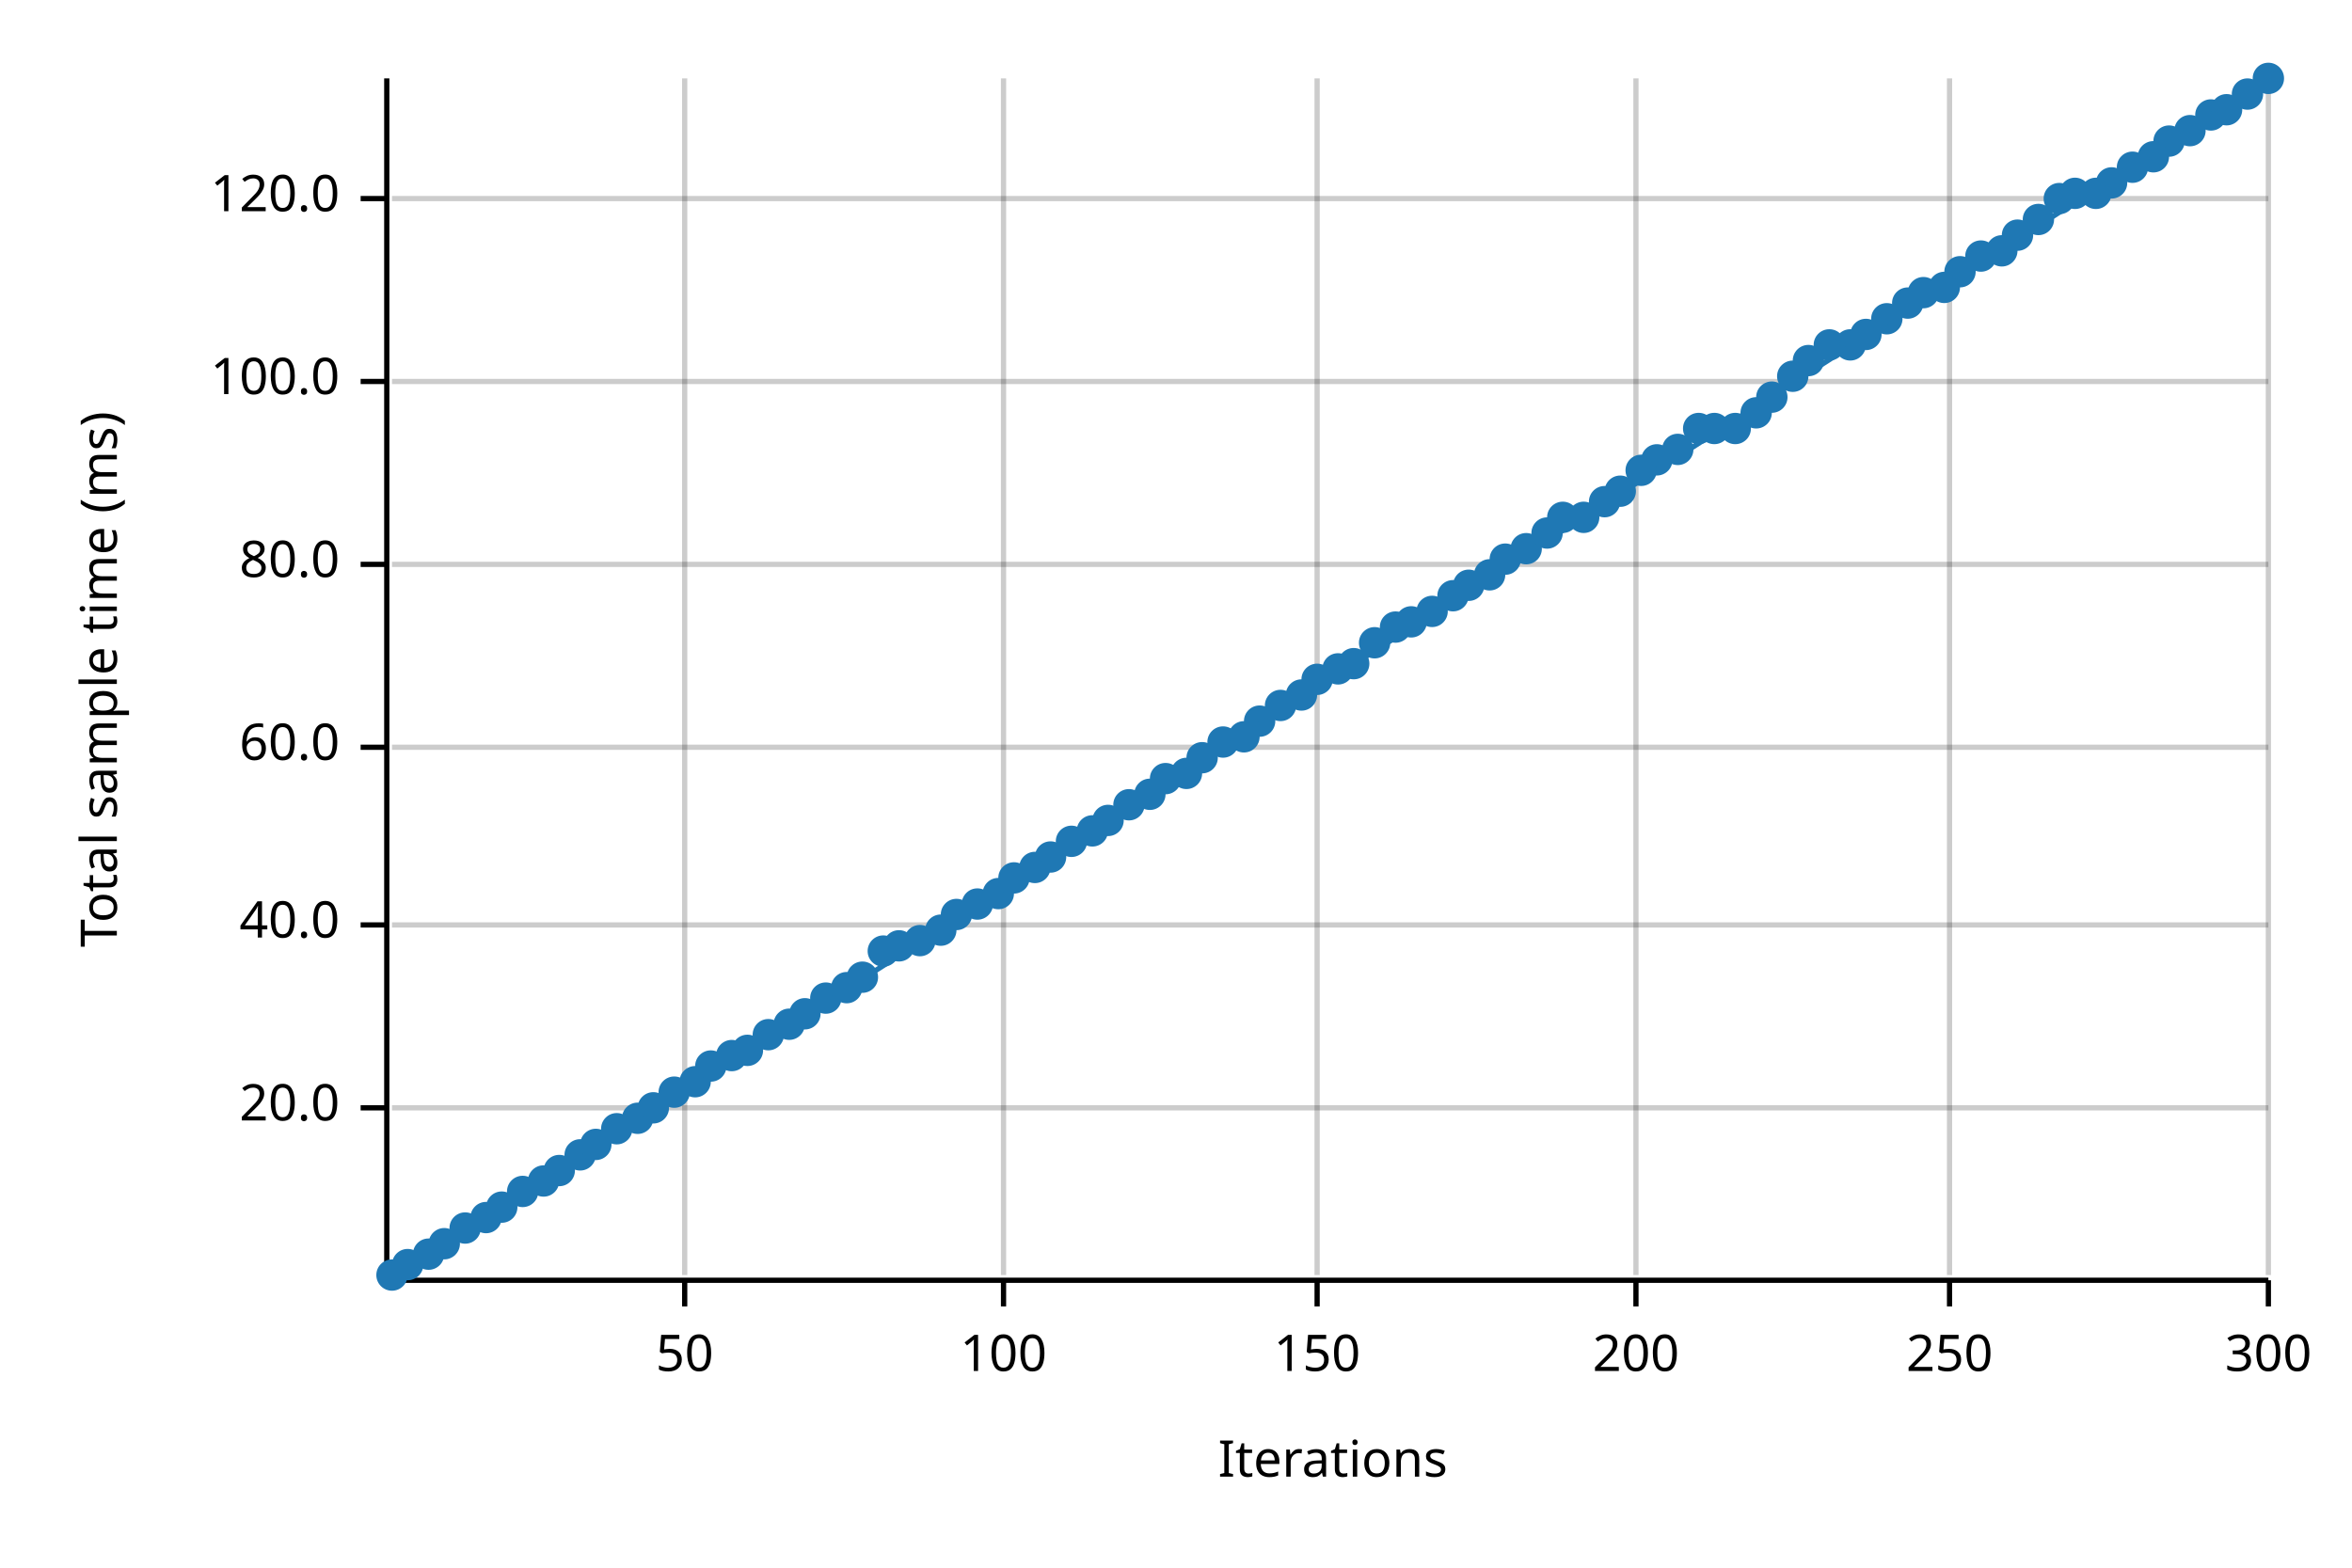
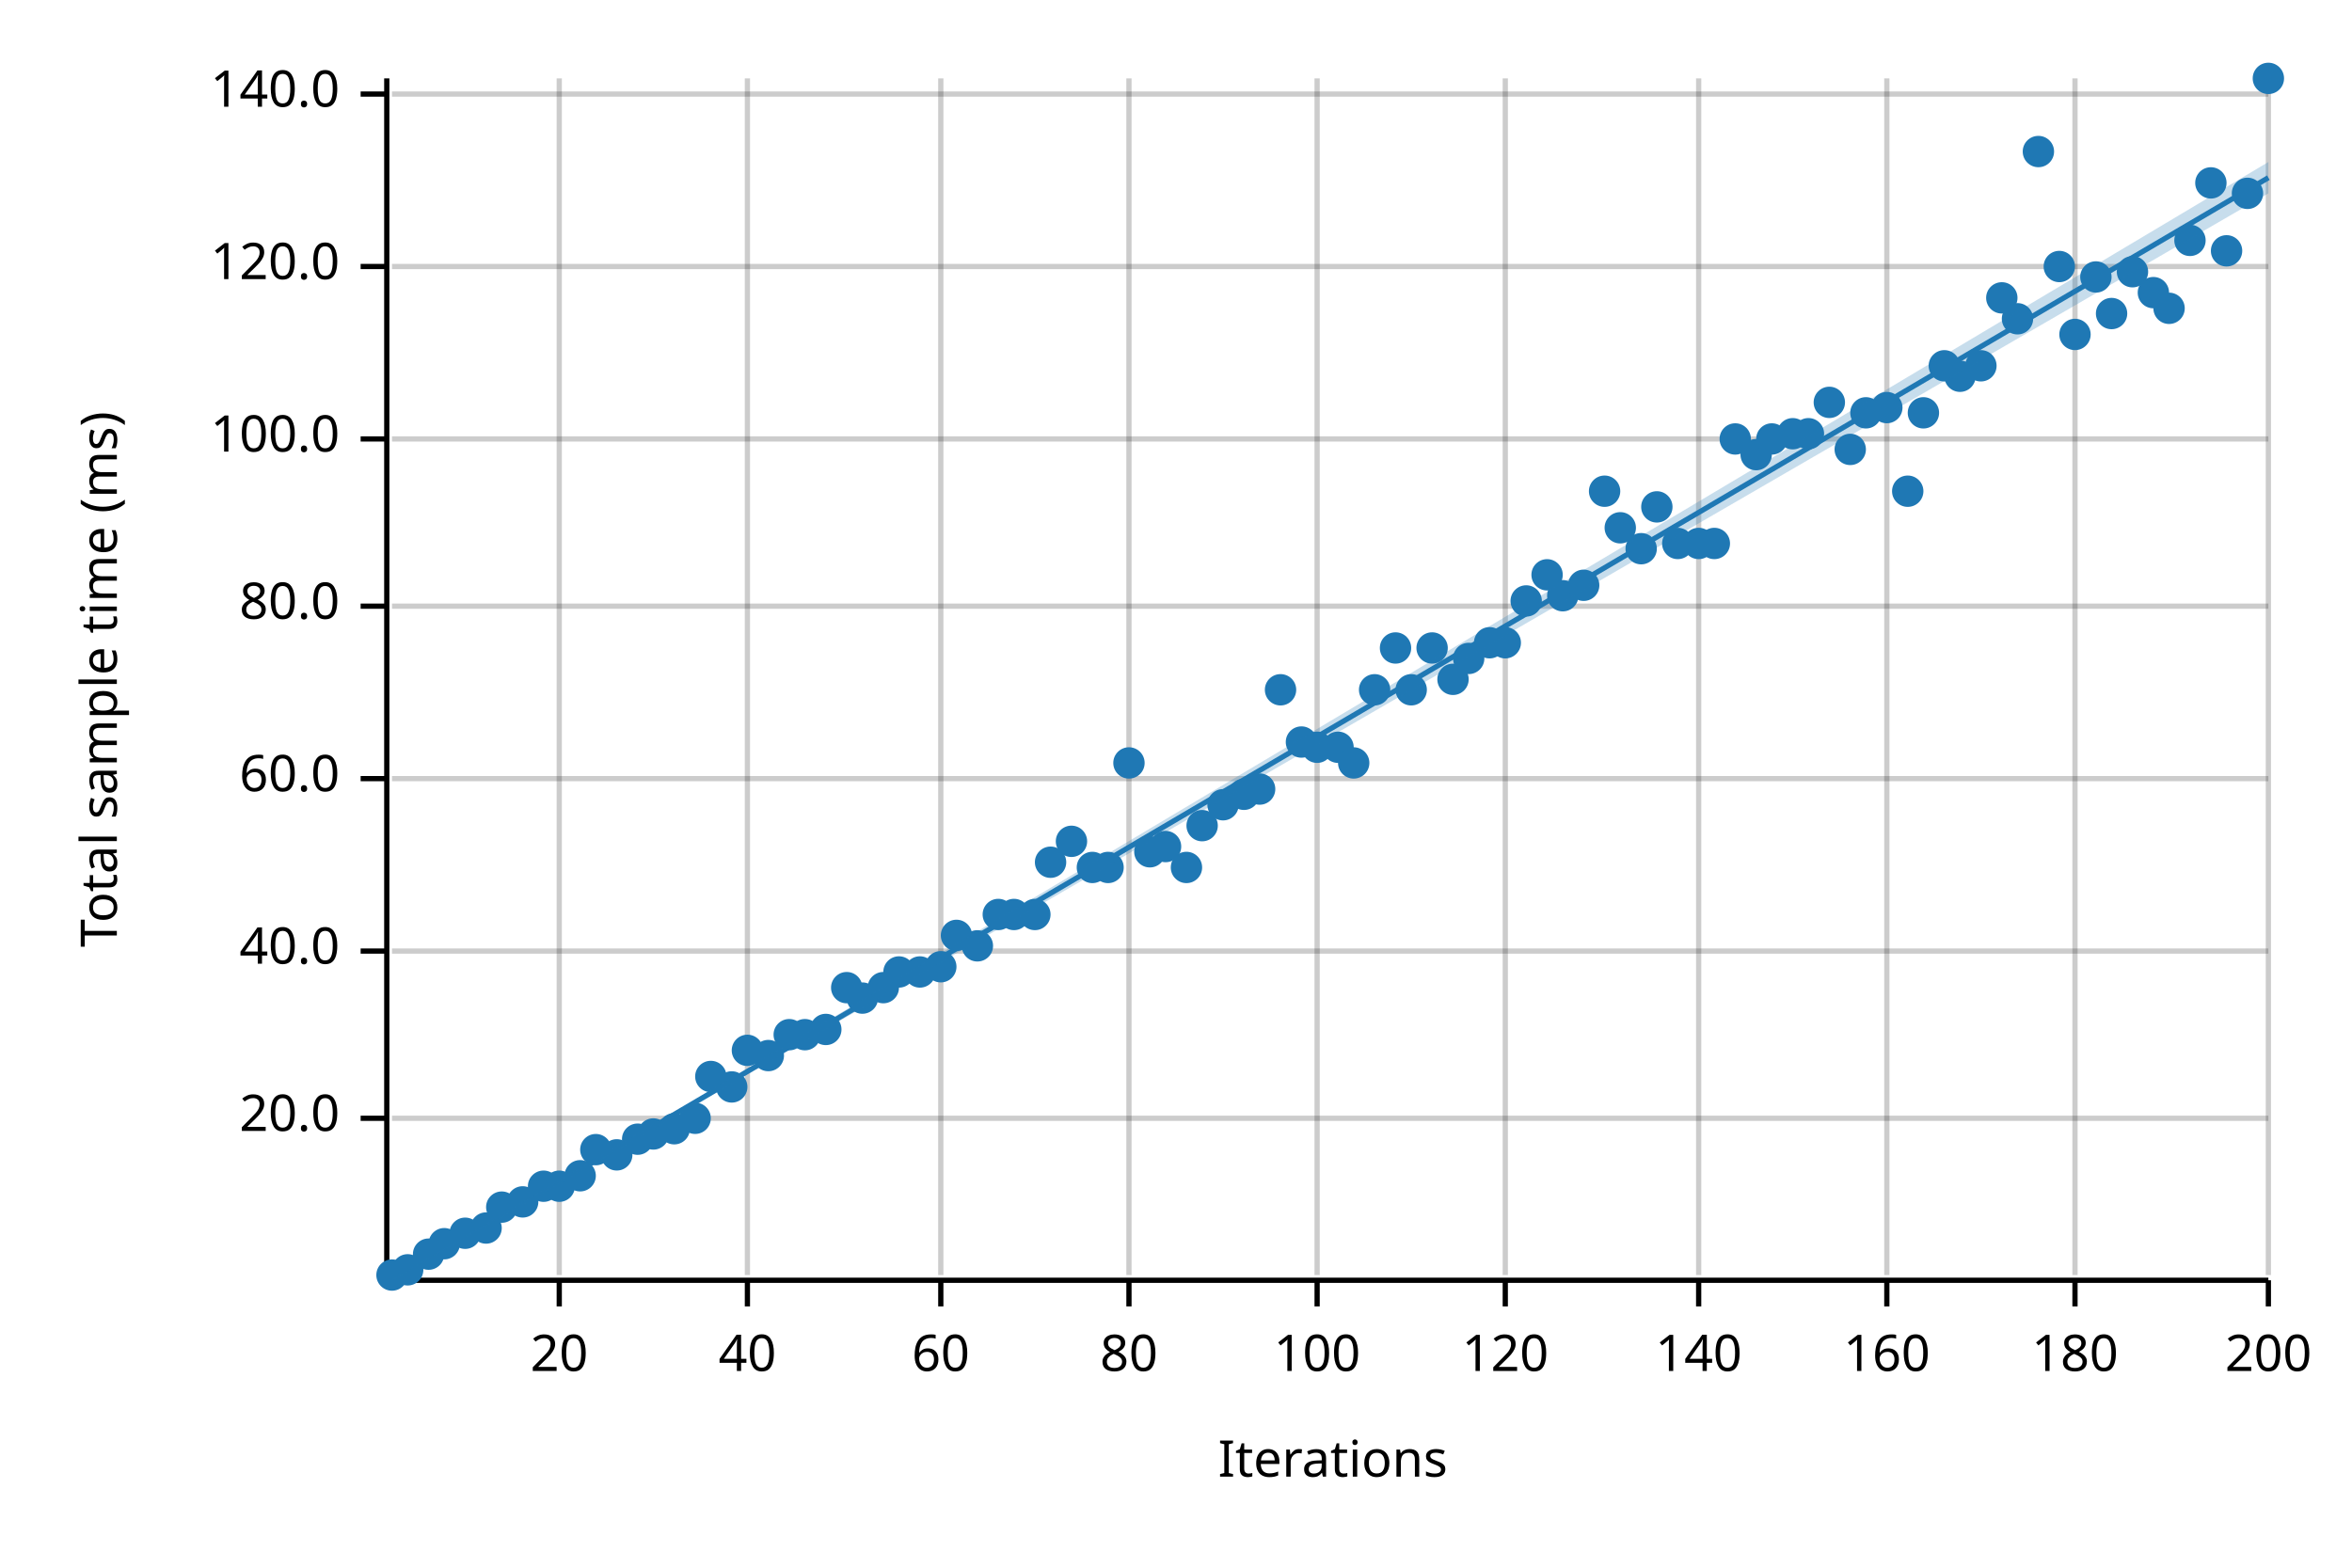
<svg xmlns="http://www.w3.org/2000/svg" width="450" height="300" viewBox="0 0 450 300">
  <text x="15" y="130" dy="0.76em" text-anchor="middle" font-family="sans-serif" font-size="9.677" opacity="1" fill="#000000" transform="rotate(270, 15, 130)">
Total sample time (ms)
</text>
  <text x="255" y="285" dy="-0.5ex" text-anchor="middle" font-family="sans-serif" font-size="9.677" opacity="1" fill="#000000">
Iterations
</text>
-   <line opacity="0.2" stroke="#000000" stroke-width="1" x1="131" y1="244" x2="131" y2="15" />
-   <line opacity="0.2" stroke="#000000" stroke-width="1" x1="192" y1="244" x2="192" y2="15" />
+   <line opacity="0.2" stroke="#000000" stroke-width="1" x1="107" y1="244" x2="107" y2="15" />
+   <line opacity="0.2" stroke="#000000" stroke-width="1" x1="143" y1="244" x2="143" y2="15" />
+   <line opacity="0.2" stroke="#000000" stroke-width="1" x1="180" y1="244" x2="180" y2="15" />
+   <line opacity="0.2" stroke="#000000" stroke-width="1" x1="216" y1="244" x2="216" y2="15" />
  <line opacity="0.2" stroke="#000000" stroke-width="1" x1="252" y1="244" x2="252" y2="15" />
-   <line opacity="0.2" stroke="#000000" stroke-width="1" x1="313" y1="244" x2="313" y2="15" />
-   <line opacity="0.2" stroke="#000000" stroke-width="1" x1="373" y1="244" x2="373" y2="15" />
+   <line opacity="0.2" stroke="#000000" stroke-width="1" x1="288" y1="244" x2="288" y2="15" />
+   <line opacity="0.2" stroke="#000000" stroke-width="1" x1="325" y1="244" x2="325" y2="15" />
+   <line opacity="0.2" stroke="#000000" stroke-width="1" x1="361" y1="244" x2="361" y2="15" />
+   <line opacity="0.2" stroke="#000000" stroke-width="1" x1="397" y1="244" x2="397" y2="15" />
  <line opacity="0.2" stroke="#000000" stroke-width="1" x1="434" y1="244" x2="434" y2="15" />
-   <line opacity="0.2" stroke="#000000" stroke-width="1" x1="75" y1="212" x2="434" y2="212" />
-   <line opacity="0.2" stroke="#000000" stroke-width="1" x1="75" y1="177" x2="434" y2="177" />
-   <line opacity="0.2" stroke="#000000" stroke-width="1" x1="75" y1="143" x2="434" y2="143" />
-   <line opacity="0.2" stroke="#000000" stroke-width="1" x1="75" y1="108" x2="434" y2="108" />
-   <line opacity="0.2" stroke="#000000" stroke-width="1" x1="75" y1="73" x2="434" y2="73" />
-   <line opacity="0.2" stroke="#000000" stroke-width="1" x1="75" y1="38" x2="434" y2="38" />
+   <line opacity="0.2" stroke="#000000" stroke-width="1" x1="75" y1="214" x2="434" y2="214" />
+   <line opacity="0.2" stroke="#000000" stroke-width="1" x1="75" y1="182" x2="434" y2="182" />
+   <line opacity="0.2" stroke="#000000" stroke-width="1" x1="75" y1="149" x2="434" y2="149" />
+   <line opacity="0.2" stroke="#000000" stroke-width="1" x1="75" y1="116" x2="434" y2="116" />
+   <line opacity="0.2" stroke="#000000" stroke-width="1" x1="75" y1="84" x2="434" y2="84" />
+   <line opacity="0.2" stroke="#000000" stroke-width="1" x1="75" y1="51" x2="434" y2="51" />
+   <line opacity="0.2" stroke="#000000" stroke-width="1" x1="75" y1="18" x2="434" y2="18" />
  <polyline fill="none" opacity="1" stroke="#000000" stroke-width="1" points="74,15 74,244 " />
-   <text x="65" y="212" dy="0.5ex" text-anchor="end" font-family="sans-serif" font-size="9.677" opacity="1" fill="#000000">
+   <text x="65" y="214" dy="0.5ex" text-anchor="end" font-family="sans-serif" font-size="9.677" opacity="1" fill="#000000">
20.0
</text>
-   <polyline fill="none" opacity="1" stroke="#000000" stroke-width="1" points="69,212 74,212 " />
-   <text x="65" y="177" dy="0.5ex" text-anchor="end" font-family="sans-serif" font-size="9.677" opacity="1" fill="#000000">
+   <polyline fill="none" opacity="1" stroke="#000000" stroke-width="1" points="69,214 74,214 " />
+   <text x="65" y="182" dy="0.5ex" text-anchor="end" font-family="sans-serif" font-size="9.677" opacity="1" fill="#000000">
40.0
</text>
-   <polyline fill="none" opacity="1" stroke="#000000" stroke-width="1" points="69,177 74,177 " />
-   <text x="65" y="143" dy="0.5ex" text-anchor="end" font-family="sans-serif" font-size="9.677" opacity="1" fill="#000000">
+   <polyline fill="none" opacity="1" stroke="#000000" stroke-width="1" points="69,182 74,182 " />
+   <text x="65" y="149" dy="0.5ex" text-anchor="end" font-family="sans-serif" font-size="9.677" opacity="1" fill="#000000">
60.0
</text>
-   <polyline fill="none" opacity="1" stroke="#000000" stroke-width="1" points="69,143 74,143 " />
-   <text x="65" y="108" dy="0.5ex" text-anchor="end" font-family="sans-serif" font-size="9.677" opacity="1" fill="#000000">
+   <polyline fill="none" opacity="1" stroke="#000000" stroke-width="1" points="69,149 74,149 " />
+   <text x="65" y="116" dy="0.5ex" text-anchor="end" font-family="sans-serif" font-size="9.677" opacity="1" fill="#000000">
80.0
</text>
-   <polyline fill="none" opacity="1" stroke="#000000" stroke-width="1" points="69,108 74,108 " />
-   <text x="65" y="73" dy="0.5ex" text-anchor="end" font-family="sans-serif" font-size="9.677" opacity="1" fill="#000000">
+   <polyline fill="none" opacity="1" stroke="#000000" stroke-width="1" points="69,116 74,116 " />
+   <text x="65" y="84" dy="0.5ex" text-anchor="end" font-family="sans-serif" font-size="9.677" opacity="1" fill="#000000">
100.0
</text>
-   <polyline fill="none" opacity="1" stroke="#000000" stroke-width="1" points="69,73 74,73 " />
-   <text x="65" y="38" dy="0.5ex" text-anchor="end" font-family="sans-serif" font-size="9.677" opacity="1" fill="#000000">
+   <polyline fill="none" opacity="1" stroke="#000000" stroke-width="1" points="69,84 74,84 " />
+   <text x="65" y="51" dy="0.5ex" text-anchor="end" font-family="sans-serif" font-size="9.677" opacity="1" fill="#000000">
120.0
</text>
-   <polyline fill="none" opacity="1" stroke="#000000" stroke-width="1" points="69,38 74,38 " />
+   <polyline fill="none" opacity="1" stroke="#000000" stroke-width="1" points="69,51 74,51 " />
+   <text x="65" y="18" dy="0.5ex" text-anchor="end" font-family="sans-serif" font-size="9.677" opacity="1" fill="#000000">
+ 140.0
+ </text>
+   <polyline fill="none" opacity="1" stroke="#000000" stroke-width="1" points="69,18 74,18 " />
  <polyline fill="none" opacity="1" stroke="#000000" stroke-width="1" points="75,245 434,245 " />
-   <text x="131" y="255" dy="0.76em" text-anchor="middle" font-family="sans-serif" font-size="9.677" opacity="1" fill="#000000">
- 50
+   <text x="107" y="255" dy="0.76em" text-anchor="middle" font-family="sans-serif" font-size="9.677" opacity="1" fill="#000000">
+ 20
</text>
-   <polyline fill="none" opacity="1" stroke="#000000" stroke-width="1" points="131,245 131,250 " />
-   <text x="192" y="255" dy="0.76em" text-anchor="middle" font-family="sans-serif" font-size="9.677" opacity="1" fill="#000000">
+   <polyline fill="none" opacity="1" stroke="#000000" stroke-width="1" points="107,245 107,250 " />
+   <text x="143" y="255" dy="0.76em" text-anchor="middle" font-family="sans-serif" font-size="9.677" opacity="1" fill="#000000">
+ 40
+ </text>
+   <polyline fill="none" opacity="1" stroke="#000000" stroke-width="1" points="143,245 143,250 " />
+   <text x="180" y="255" dy="0.76em" text-anchor="middle" font-family="sans-serif" font-size="9.677" opacity="1" fill="#000000">
+ 60
+ </text>
+   <polyline fill="none" opacity="1" stroke="#000000" stroke-width="1" points="180,245 180,250 " />
+   <text x="216" y="255" dy="0.76em" text-anchor="middle" font-family="sans-serif" font-size="9.677" opacity="1" fill="#000000">
+ 80
+ </text>
+   <polyline fill="none" opacity="1" stroke="#000000" stroke-width="1" points="216,245 216,250 " />
+   <text x="252" y="255" dy="0.76em" text-anchor="middle" font-family="sans-serif" font-size="9.677" opacity="1" fill="#000000">
100
</text>
-   <polyline fill="none" opacity="1" stroke="#000000" stroke-width="1" points="192,245 192,250 " />
-   <text x="252" y="255" dy="0.76em" text-anchor="middle" font-family="sans-serif" font-size="9.677" opacity="1" fill="#000000">
- 150
+   <polyline fill="none" opacity="1" stroke="#000000" stroke-width="1" points="252,245 252,250 " />
+   <text x="288" y="255" dy="0.76em" text-anchor="middle" font-family="sans-serif" font-size="9.677" opacity="1" fill="#000000">
+ 120
</text>
-   <polyline fill="none" opacity="1" stroke="#000000" stroke-width="1" points="252,245 252,250 " />
-   <text x="313" y="255" dy="0.76em" text-anchor="middle" font-family="sans-serif" font-size="9.677" opacity="1" fill="#000000">
+   <polyline fill="none" opacity="1" stroke="#000000" stroke-width="1" points="288,245 288,250 " />
+   <text x="325" y="255" dy="0.76em" text-anchor="middle" font-family="sans-serif" font-size="9.677" opacity="1" fill="#000000">
+ 140
+ </text>
+   <polyline fill="none" opacity="1" stroke="#000000" stroke-width="1" points="325,245 325,250 " />
+   <text x="361" y="255" dy="0.76em" text-anchor="middle" font-family="sans-serif" font-size="9.677" opacity="1" fill="#000000">
+ 160
+ </text>
+   <polyline fill="none" opacity="1" stroke="#000000" stroke-width="1" points="361,245 361,250 " />
+   <text x="397" y="255" dy="0.76em" text-anchor="middle" font-family="sans-serif" font-size="9.677" opacity="1" fill="#000000">
+ 180
+ </text>
+   <polyline fill="none" opacity="1" stroke="#000000" stroke-width="1" points="397,245 397,250 " />
+   <text x="434" y="255" dy="0.76em" text-anchor="middle" font-family="sans-serif" font-size="9.677" opacity="1" fill="#000000">
200
- </text>
-   <polyline fill="none" opacity="1" stroke="#000000" stroke-width="1" points="313,245 313,250 " />
-   <text x="373" y="255" dy="0.76em" text-anchor="middle" font-family="sans-serif" font-size="9.677" opacity="1" fill="#000000">
- 250
- </text>
-   <polyline fill="none" opacity="1" stroke="#000000" stroke-width="1" points="373,245 373,250 " />
-   <text x="434" y="255" dy="0.76em" text-anchor="middle" font-family="sans-serif" font-size="9.677" opacity="1" fill="#000000">
- 300
</text>
  <polyline fill="none" opacity="1" stroke="#000000" stroke-width="1" points="434,245 434,250 " />
  <circle cx="75" cy="244" r="3" opacity="1" fill="#1F78B4" stroke="none" stroke-width="1" />
-   <circle cx="78" cy="242" r="3" opacity="1" fill="#1F78B4" stroke="none" stroke-width="1" />
+   <circle cx="78" cy="243" r="3" opacity="1" fill="#1F78B4" stroke="none" stroke-width="1" />
  <circle cx="82" cy="240" r="3" opacity="1" fill="#1F78B4" stroke="none" stroke-width="1" />
  <circle cx="85" cy="238" r="3" opacity="1" fill="#1F78B4" stroke="none" stroke-width="1" />
-   <circle cx="89" cy="235" r="3" opacity="1" fill="#1F78B4" stroke="none" stroke-width="1" />
-   <circle cx="93" cy="233" r="3" opacity="1" fill="#1F78B4" stroke="none" stroke-width="1" />
+   <circle cx="89" cy="236" r="3" opacity="1" fill="#1F78B4" stroke="none" stroke-width="1" />
+   <circle cx="93" cy="235" r="3" opacity="1" fill="#1F78B4" stroke="none" stroke-width="1" />
  <circle cx="96" cy="231" r="3" opacity="1" fill="#1F78B4" stroke="none" stroke-width="1" />
-   <circle cx="100" cy="228" r="3" opacity="1" fill="#1F78B4" stroke="none" stroke-width="1" />
-   <circle cx="104" cy="226" r="3" opacity="1" fill="#1F78B4" stroke="none" stroke-width="1" />
-   <circle cx="107" cy="224" r="3" opacity="1" fill="#1F78B4" stroke="none" stroke-width="1" />
-   <circle cx="111" cy="221" r="3" opacity="1" fill="#1F78B4" stroke="none" stroke-width="1" />
-   <circle cx="114" cy="219" r="3" opacity="1" fill="#1F78B4" stroke="none" stroke-width="1" />
-   <circle cx="118" cy="216" r="3" opacity="1" fill="#1F78B4" stroke="none" stroke-width="1" />
-   <circle cx="122" cy="214" r="3" opacity="1" fill="#1F78B4" stroke="none" stroke-width="1" />
-   <circle cx="125" cy="212" r="3" opacity="1" fill="#1F78B4" stroke="none" stroke-width="1" />
-   <circle cx="129" cy="209" r="3" opacity="1" fill="#1F78B4" stroke="none" stroke-width="1" />
-   <circle cx="133" cy="207" r="3" opacity="1" fill="#1F78B4" stroke="none" stroke-width="1" />
-   <circle cx="136" cy="204" r="3" opacity="1" fill="#1F78B4" stroke="none" stroke-width="1" />
-   <circle cx="140" cy="202" r="3" opacity="1" fill="#1F78B4" stroke="none" stroke-width="1" />
+   <circle cx="100" cy="230" r="3" opacity="1" fill="#1F78B4" stroke="none" stroke-width="1" />
+   <circle cx="104" cy="227" r="3" opacity="1" fill="#1F78B4" stroke="none" stroke-width="1" />
+   <circle cx="107" cy="227" r="3" opacity="1" fill="#1F78B4" stroke="none" stroke-width="1" />
+   <circle cx="111" cy="225" r="3" opacity="1" fill="#1F78B4" stroke="none" stroke-width="1" />
+   <circle cx="114" cy="220" r="3" opacity="1" fill="#1F78B4" stroke="none" stroke-width="1" />
+   <circle cx="118" cy="221" r="3" opacity="1" fill="#1F78B4" stroke="none" stroke-width="1" />
+   <circle cx="122" cy="218" r="3" opacity="1" fill="#1F78B4" stroke="none" stroke-width="1" />
+   <circle cx="125" cy="217" r="3" opacity="1" fill="#1F78B4" stroke="none" stroke-width="1" />
+   <circle cx="129" cy="216" r="3" opacity="1" fill="#1F78B4" stroke="none" stroke-width="1" />
+   <circle cx="133" cy="214" r="3" opacity="1" fill="#1F78B4" stroke="none" stroke-width="1" />
+   <circle cx="136" cy="206" r="3" opacity="1" fill="#1F78B4" stroke="none" stroke-width="1" />
+   <circle cx="140" cy="208" r="3" opacity="1" fill="#1F78B4" stroke="none" stroke-width="1" />
  <circle cx="143" cy="201" r="3" opacity="1" fill="#1F78B4" stroke="none" stroke-width="1" />
-   <circle cx="147" cy="198" r="3" opacity="1" fill="#1F78B4" stroke="none" stroke-width="1" />
-   <circle cx="151" cy="196" r="3" opacity="1" fill="#1F78B4" stroke="none" stroke-width="1" />
-   <circle cx="154" cy="194" r="3" opacity="1" fill="#1F78B4" stroke="none" stroke-width="1" />
-   <circle cx="158" cy="191" r="3" opacity="1" fill="#1F78B4" stroke="none" stroke-width="1" />
+   <circle cx="147" cy="202" r="3" opacity="1" fill="#1F78B4" stroke="none" stroke-width="1" />
+   <circle cx="151" cy="198" r="3" opacity="1" fill="#1F78B4" stroke="none" stroke-width="1" />
+   <circle cx="154" cy="198" r="3" opacity="1" fill="#1F78B4" stroke="none" stroke-width="1" />
+   <circle cx="158" cy="197" r="3" opacity="1" fill="#1F78B4" stroke="none" stroke-width="1" />
  <circle cx="162" cy="189" r="3" opacity="1" fill="#1F78B4" stroke="none" stroke-width="1" />
-   <circle cx="165" cy="187" r="3" opacity="1" fill="#1F78B4" stroke="none" stroke-width="1" />
-   <circle cx="169" cy="182" r="3" opacity="1" fill="#1F78B4" stroke="none" stroke-width="1" />
-   <circle cx="172" cy="181" r="3" opacity="1" fill="#1F78B4" stroke="none" stroke-width="1" />
-   <circle cx="176" cy="180" r="3" opacity="1" fill="#1F78B4" stroke="none" stroke-width="1" />
-   <circle cx="180" cy="178" r="3" opacity="1" fill="#1F78B4" stroke="none" stroke-width="1" />
-   <circle cx="183" cy="175" r="3" opacity="1" fill="#1F78B4" stroke="none" stroke-width="1" />
-   <circle cx="187" cy="173" r="3" opacity="1" fill="#1F78B4" stroke="none" stroke-width="1" />
-   <circle cx="191" cy="171" r="3" opacity="1" fill="#1F78B4" stroke="none" stroke-width="1" />
-   <circle cx="194" cy="168" r="3" opacity="1" fill="#1F78B4" stroke="none" stroke-width="1" />
-   <circle cx="198" cy="166" r="3" opacity="1" fill="#1F78B4" stroke="none" stroke-width="1" />
-   <circle cx="201" cy="164" r="3" opacity="1" fill="#1F78B4" stroke="none" stroke-width="1" />
+   <circle cx="165" cy="191" r="3" opacity="1" fill="#1F78B4" stroke="none" stroke-width="1" />
+   <circle cx="169" cy="189" r="3" opacity="1" fill="#1F78B4" stroke="none" stroke-width="1" />
+   <circle cx="172" cy="186" r="3" opacity="1" fill="#1F78B4" stroke="none" stroke-width="1" />
+   <circle cx="176" cy="186" r="3" opacity="1" fill="#1F78B4" stroke="none" stroke-width="1" />
+   <circle cx="180" cy="185" r="3" opacity="1" fill="#1F78B4" stroke="none" stroke-width="1" />
+   <circle cx="183" cy="179" r="3" opacity="1" fill="#1F78B4" stroke="none" stroke-width="1" />
+   <circle cx="187" cy="181" r="3" opacity="1" fill="#1F78B4" stroke="none" stroke-width="1" />
+   <circle cx="191" cy="175" r="3" opacity="1" fill="#1F78B4" stroke="none" stroke-width="1" />
+   <circle cx="194" cy="175" r="3" opacity="1" fill="#1F78B4" stroke="none" stroke-width="1" />
+   <circle cx="198" cy="175" r="3" opacity="1" fill="#1F78B4" stroke="none" stroke-width="1" />
+   <circle cx="201" cy="165" r="3" opacity="1" fill="#1F78B4" stroke="none" stroke-width="1" />
  <circle cx="205" cy="161" r="3" opacity="1" fill="#1F78B4" stroke="none" stroke-width="1" />
-   <circle cx="209" cy="159" r="3" opacity="1" fill="#1F78B4" stroke="none" stroke-width="1" />
-   <circle cx="212" cy="157" r="3" opacity="1" fill="#1F78B4" stroke="none" stroke-width="1" />
-   <circle cx="216" cy="154" r="3" opacity="1" fill="#1F78B4" stroke="none" stroke-width="1" />
-   <circle cx="220" cy="152" r="3" opacity="1" fill="#1F78B4" stroke="none" stroke-width="1" />
-   <circle cx="223" cy="149" r="3" opacity="1" fill="#1F78B4" stroke="none" stroke-width="1" />
-   <circle cx="227" cy="148" r="3" opacity="1" fill="#1F78B4" stroke="none" stroke-width="1" />
-   <circle cx="230" cy="145" r="3" opacity="1" fill="#1F78B4" stroke="none" stroke-width="1" />
-   <circle cx="234" cy="142" r="3" opacity="1" fill="#1F78B4" stroke="none" stroke-width="1" />
-   <circle cx="238" cy="141" r="3" opacity="1" fill="#1F78B4" stroke="none" stroke-width="1" />
-   <circle cx="241" cy="138" r="3" opacity="1" fill="#1F78B4" stroke="none" stroke-width="1" />
-   <circle cx="245" cy="135" r="3" opacity="1" fill="#1F78B4" stroke="none" stroke-width="1" />
-   <circle cx="249" cy="133" r="3" opacity="1" fill="#1F78B4" stroke="none" stroke-width="1" />
-   <circle cx="252" cy="130" r="3" opacity="1" fill="#1F78B4" stroke="none" stroke-width="1" />
-   <circle cx="256" cy="128" r="3" opacity="1" fill="#1F78B4" stroke="none" stroke-width="1" />
-   <circle cx="259" cy="127" r="3" opacity="1" fill="#1F78B4" stroke="none" stroke-width="1" />
-   <circle cx="263" cy="123" r="3" opacity="1" fill="#1F78B4" stroke="none" stroke-width="1" />
-   <circle cx="267" cy="120" r="3" opacity="1" fill="#1F78B4" stroke="none" stroke-width="1" />
-   <circle cx="270" cy="119" r="3" opacity="1" fill="#1F78B4" stroke="none" stroke-width="1" />
-   <circle cx="274" cy="117" r="3" opacity="1" fill="#1F78B4" stroke="none" stroke-width="1" />
-   <circle cx="278" cy="114" r="3" opacity="1" fill="#1F78B4" stroke="none" stroke-width="1" />
-   <circle cx="281" cy="112" r="3" opacity="1" fill="#1F78B4" stroke="none" stroke-width="1" />
-   <circle cx="285" cy="110" r="3" opacity="1" fill="#1F78B4" stroke="none" stroke-width="1" />
-   <circle cx="288" cy="107" r="3" opacity="1" fill="#1F78B4" stroke="none" stroke-width="1" />
-   <circle cx="292" cy="105" r="3" opacity="1" fill="#1F78B4" stroke="none" stroke-width="1" />
-   <circle cx="296" cy="102" r="3" opacity="1" fill="#1F78B4" stroke="none" stroke-width="1" />
-   <circle cx="299" cy="99" r="3" opacity="1" fill="#1F78B4" stroke="none" stroke-width="1" />
-   <circle cx="303" cy="99" r="3" opacity="1" fill="#1F78B4" stroke="none" stroke-width="1" />
-   <circle cx="307" cy="96" r="3" opacity="1" fill="#1F78B4" stroke="none" stroke-width="1" />
-   <circle cx="310" cy="94" r="3" opacity="1" fill="#1F78B4" stroke="none" stroke-width="1" />
-   <circle cx="314" cy="90" r="3" opacity="1" fill="#1F78B4" stroke="none" stroke-width="1" />
-   <circle cx="317" cy="88" r="3" opacity="1" fill="#1F78B4" stroke="none" stroke-width="1" />
-   <circle cx="321" cy="86" r="3" opacity="1" fill="#1F78B4" stroke="none" stroke-width="1" />
-   <circle cx="325" cy="82" r="3" opacity="1" fill="#1F78B4" stroke="none" stroke-width="1" />
-   <circle cx="328" cy="82" r="3" opacity="1" fill="#1F78B4" stroke="none" stroke-width="1" />
-   <circle cx="332" cy="82" r="3" opacity="1" fill="#1F78B4" stroke="none" stroke-width="1" />
-   <circle cx="336" cy="79" r="3" opacity="1" fill="#1F78B4" stroke="none" stroke-width="1" />
-   <circle cx="339" cy="76" r="3" opacity="1" fill="#1F78B4" stroke="none" stroke-width="1" />
-   <circle cx="343" cy="72" r="3" opacity="1" fill="#1F78B4" stroke="none" stroke-width="1" />
-   <circle cx="346" cy="69" r="3" opacity="1" fill="#1F78B4" stroke="none" stroke-width="1" />
-   <circle cx="350" cy="66" r="3" opacity="1" fill="#1F78B4" stroke="none" stroke-width="1" />
-   <circle cx="354" cy="66" r="3" opacity="1" fill="#1F78B4" stroke="none" stroke-width="1" />
-   <circle cx="357" cy="64" r="3" opacity="1" fill="#1F78B4" stroke="none" stroke-width="1" />
-   <circle cx="361" cy="61" r="3" opacity="1" fill="#1F78B4" stroke="none" stroke-width="1" />
-   <circle cx="365" cy="58" r="3" opacity="1" fill="#1F78B4" stroke="none" stroke-width="1" />
-   <circle cx="368" cy="56" r="3" opacity="1" fill="#1F78B4" stroke="none" stroke-width="1" />
-   <circle cx="372" cy="55" r="3" opacity="1" fill="#1F78B4" stroke="none" stroke-width="1" />
-   <circle cx="375" cy="52" r="3" opacity="1" fill="#1F78B4" stroke="none" stroke-width="1" />
-   <circle cx="379" cy="49" r="3" opacity="1" fill="#1F78B4" stroke="none" stroke-width="1" />
-   <circle cx="383" cy="48" r="3" opacity="1" fill="#1F78B4" stroke="none" stroke-width="1" />
-   <circle cx="386" cy="45" r="3" opacity="1" fill="#1F78B4" stroke="none" stroke-width="1" />
-   <circle cx="390" cy="42" r="3" opacity="1" fill="#1F78B4" stroke="none" stroke-width="1" />
-   <circle cx="394" cy="38" r="3" opacity="1" fill="#1F78B4" stroke="none" stroke-width="1" />
-   <circle cx="397" cy="37" r="3" opacity="1" fill="#1F78B4" stroke="none" stroke-width="1" />
-   <circle cx="401" cy="37" r="3" opacity="1" fill="#1F78B4" stroke="none" stroke-width="1" />
-   <circle cx="404" cy="35" r="3" opacity="1" fill="#1F78B4" stroke="none" stroke-width="1" />
-   <circle cx="408" cy="32" r="3" opacity="1" fill="#1F78B4" stroke="none" stroke-width="1" />
-   <circle cx="412" cy="30" r="3" opacity="1" fill="#1F78B4" stroke="none" stroke-width="1" />
-   <circle cx="415" cy="27" r="3" opacity="1" fill="#1F78B4" stroke="none" stroke-width="1" />
-   <circle cx="419" cy="25" r="3" opacity="1" fill="#1F78B4" stroke="none" stroke-width="1" />
-   <circle cx="423" cy="22" r="3" opacity="1" fill="#1F78B4" stroke="none" stroke-width="1" />
-   <circle cx="426" cy="21" r="3" opacity="1" fill="#1F78B4" stroke="none" stroke-width="1" />
-   <circle cx="430" cy="18" r="3" opacity="1" fill="#1F78B4" stroke="none" stroke-width="1" />
+   <circle cx="209" cy="166" r="3" opacity="1" fill="#1F78B4" stroke="none" stroke-width="1" />
+   <circle cx="212" cy="166" r="3" opacity="1" fill="#1F78B4" stroke="none" stroke-width="1" />
+   <circle cx="216" cy="146" r="3" opacity="1" fill="#1F78B4" stroke="none" stroke-width="1" />
+   <circle cx="220" cy="163" r="3" opacity="1" fill="#1F78B4" stroke="none" stroke-width="1" />
+   <circle cx="223" cy="162" r="3" opacity="1" fill="#1F78B4" stroke="none" stroke-width="1" />
+   <circle cx="227" cy="166" r="3" opacity="1" fill="#1F78B4" stroke="none" stroke-width="1" />
+   <circle cx="230" cy="158" r="3" opacity="1" fill="#1F78B4" stroke="none" stroke-width="1" />
+   <circle cx="234" cy="154" r="3" opacity="1" fill="#1F78B4" stroke="none" stroke-width="1" />
+   <circle cx="238" cy="152" r="3" opacity="1" fill="#1F78B4" stroke="none" stroke-width="1" />
+   <circle cx="241" cy="151" r="3" opacity="1" fill="#1F78B4" stroke="none" stroke-width="1" />
+   <circle cx="245" cy="132" r="3" opacity="1" fill="#1F78B4" stroke="none" stroke-width="1" />
+   <circle cx="249" cy="142" r="3" opacity="1" fill="#1F78B4" stroke="none" stroke-width="1" />
+   <circle cx="252" cy="143" r="3" opacity="1" fill="#1F78B4" stroke="none" stroke-width="1" />
+   <circle cx="256" cy="143" r="3" opacity="1" fill="#1F78B4" stroke="none" stroke-width="1" />
+   <circle cx="259" cy="146" r="3" opacity="1" fill="#1F78B4" stroke="none" stroke-width="1" />
+   <circle cx="263" cy="132" r="3" opacity="1" fill="#1F78B4" stroke="none" stroke-width="1" />
+   <circle cx="267" cy="124" r="3" opacity="1" fill="#1F78B4" stroke="none" stroke-width="1" />
+   <circle cx="270" cy="132" r="3" opacity="1" fill="#1F78B4" stroke="none" stroke-width="1" />
+   <circle cx="274" cy="124" r="3" opacity="1" fill="#1F78B4" stroke="none" stroke-width="1" />
+   <circle cx="278" cy="130" r="3" opacity="1" fill="#1F78B4" stroke="none" stroke-width="1" />
+   <circle cx="281" cy="126" r="3" opacity="1" fill="#1F78B4" stroke="none" stroke-width="1" />
+   <circle cx="285" cy="123" r="3" opacity="1" fill="#1F78B4" stroke="none" stroke-width="1" />
+   <circle cx="288" cy="123" r="3" opacity="1" fill="#1F78B4" stroke="none" stroke-width="1" />
+   <circle cx="292" cy="115" r="3" opacity="1" fill="#1F78B4" stroke="none" stroke-width="1" />
+   <circle cx="296" cy="110" r="3" opacity="1" fill="#1F78B4" stroke="none" stroke-width="1" />
+   <circle cx="299" cy="114" r="3" opacity="1" fill="#1F78B4" stroke="none" stroke-width="1" />
+   <circle cx="303" cy="112" r="3" opacity="1" fill="#1F78B4" stroke="none" stroke-width="1" />
+   <circle cx="307" cy="94" r="3" opacity="1" fill="#1F78B4" stroke="none" stroke-width="1" />
+   <circle cx="310" cy="101" r="3" opacity="1" fill="#1F78B4" stroke="none" stroke-width="1" />
+   <circle cx="314" cy="105" r="3" opacity="1" fill="#1F78B4" stroke="none" stroke-width="1" />
+   <circle cx="317" cy="97" r="3" opacity="1" fill="#1F78B4" stroke="none" stroke-width="1" />
+   <circle cx="321" cy="104" r="3" opacity="1" fill="#1F78B4" stroke="none" stroke-width="1" />
+   <circle cx="325" cy="104" r="3" opacity="1" fill="#1F78B4" stroke="none" stroke-width="1" />
+   <circle cx="328" cy="104" r="3" opacity="1" fill="#1F78B4" stroke="none" stroke-width="1" />
+   <circle cx="332" cy="84" r="3" opacity="1" fill="#1F78B4" stroke="none" stroke-width="1" />
+   <circle cx="336" cy="87" r="3" opacity="1" fill="#1F78B4" stroke="none" stroke-width="1" />
+   <circle cx="339" cy="84" r="3" opacity="1" fill="#1F78B4" stroke="none" stroke-width="1" />
+   <circle cx="343" cy="83" r="3" opacity="1" fill="#1F78B4" stroke="none" stroke-width="1" />
+   <circle cx="346" cy="83" r="3" opacity="1" fill="#1F78B4" stroke="none" stroke-width="1" />
+   <circle cx="350" cy="77" r="3" opacity="1" fill="#1F78B4" stroke="none" stroke-width="1" />
+   <circle cx="354" cy="86" r="3" opacity="1" fill="#1F78B4" stroke="none" stroke-width="1" />
+   <circle cx="357" cy="79" r="3" opacity="1" fill="#1F78B4" stroke="none" stroke-width="1" />
+   <circle cx="361" cy="78" r="3" opacity="1" fill="#1F78B4" stroke="none" stroke-width="1" />
+   <circle cx="365" cy="94" r="3" opacity="1" fill="#1F78B4" stroke="none" stroke-width="1" />
+   <circle cx="368" cy="79" r="3" opacity="1" fill="#1F78B4" stroke="none" stroke-width="1" />
+   <circle cx="372" cy="70" r="3" opacity="1" fill="#1F78B4" stroke="none" stroke-width="1" />
+   <circle cx="375" cy="72" r="3" opacity="1" fill="#1F78B4" stroke="none" stroke-width="1" />
+   <circle cx="379" cy="70" r="3" opacity="1" fill="#1F78B4" stroke="none" stroke-width="1" />
+   <circle cx="383" cy="57" r="3" opacity="1" fill="#1F78B4" stroke="none" stroke-width="1" />
+   <circle cx="386" cy="61" r="3" opacity="1" fill="#1F78B4" stroke="none" stroke-width="1" />
+   <circle cx="390" cy="29" r="3" opacity="1" fill="#1F78B4" stroke="none" stroke-width="1" />
+   <circle cx="394" cy="51" r="3" opacity="1" fill="#1F78B4" stroke="none" stroke-width="1" />
+   <circle cx="397" cy="64" r="3" opacity="1" fill="#1F78B4" stroke="none" stroke-width="1" />
+   <circle cx="401" cy="53" r="3" opacity="1" fill="#1F78B4" stroke="none" stroke-width="1" />
+   <circle cx="404" cy="60" r="3" opacity="1" fill="#1F78B4" stroke="none" stroke-width="1" />
+   <circle cx="408" cy="52" r="3" opacity="1" fill="#1F78B4" stroke="none" stroke-width="1" />
+   <circle cx="412" cy="56" r="3" opacity="1" fill="#1F78B4" stroke="none" stroke-width="1" />
+   <circle cx="415" cy="59" r="3" opacity="1" fill="#1F78B4" stroke="none" stroke-width="1" />
+   <circle cx="419" cy="46" r="3" opacity="1" fill="#1F78B4" stroke="none" stroke-width="1" />
+   <circle cx="423" cy="35" r="3" opacity="1" fill="#1F78B4" stroke="none" stroke-width="1" />
+   <circle cx="426" cy="48" r="3" opacity="1" fill="#1F78B4" stroke="none" stroke-width="1" />
+   <circle cx="430" cy="37" r="3" opacity="1" fill="#1F78B4" stroke="none" stroke-width="1" />
  <circle cx="434" cy="15" r="3" opacity="1" fill="#1F78B4" stroke="none" stroke-width="1" />
-   <polyline fill="none" opacity="1" stroke="#1F78B4" stroke-width="1" points="75,245 434,15 " />
-   <polygon opacity="0.25" fill="#1F78B4" points="75,245 434,15 434,15 " />
+   <polyline fill="none" opacity="1" stroke="#1F78B4" stroke-width="1" points="75,245 434,34 " />
+   <polygon opacity="0.25" fill="#1F78B4" points="75,245 434,37 434,31 " />
</svg>
